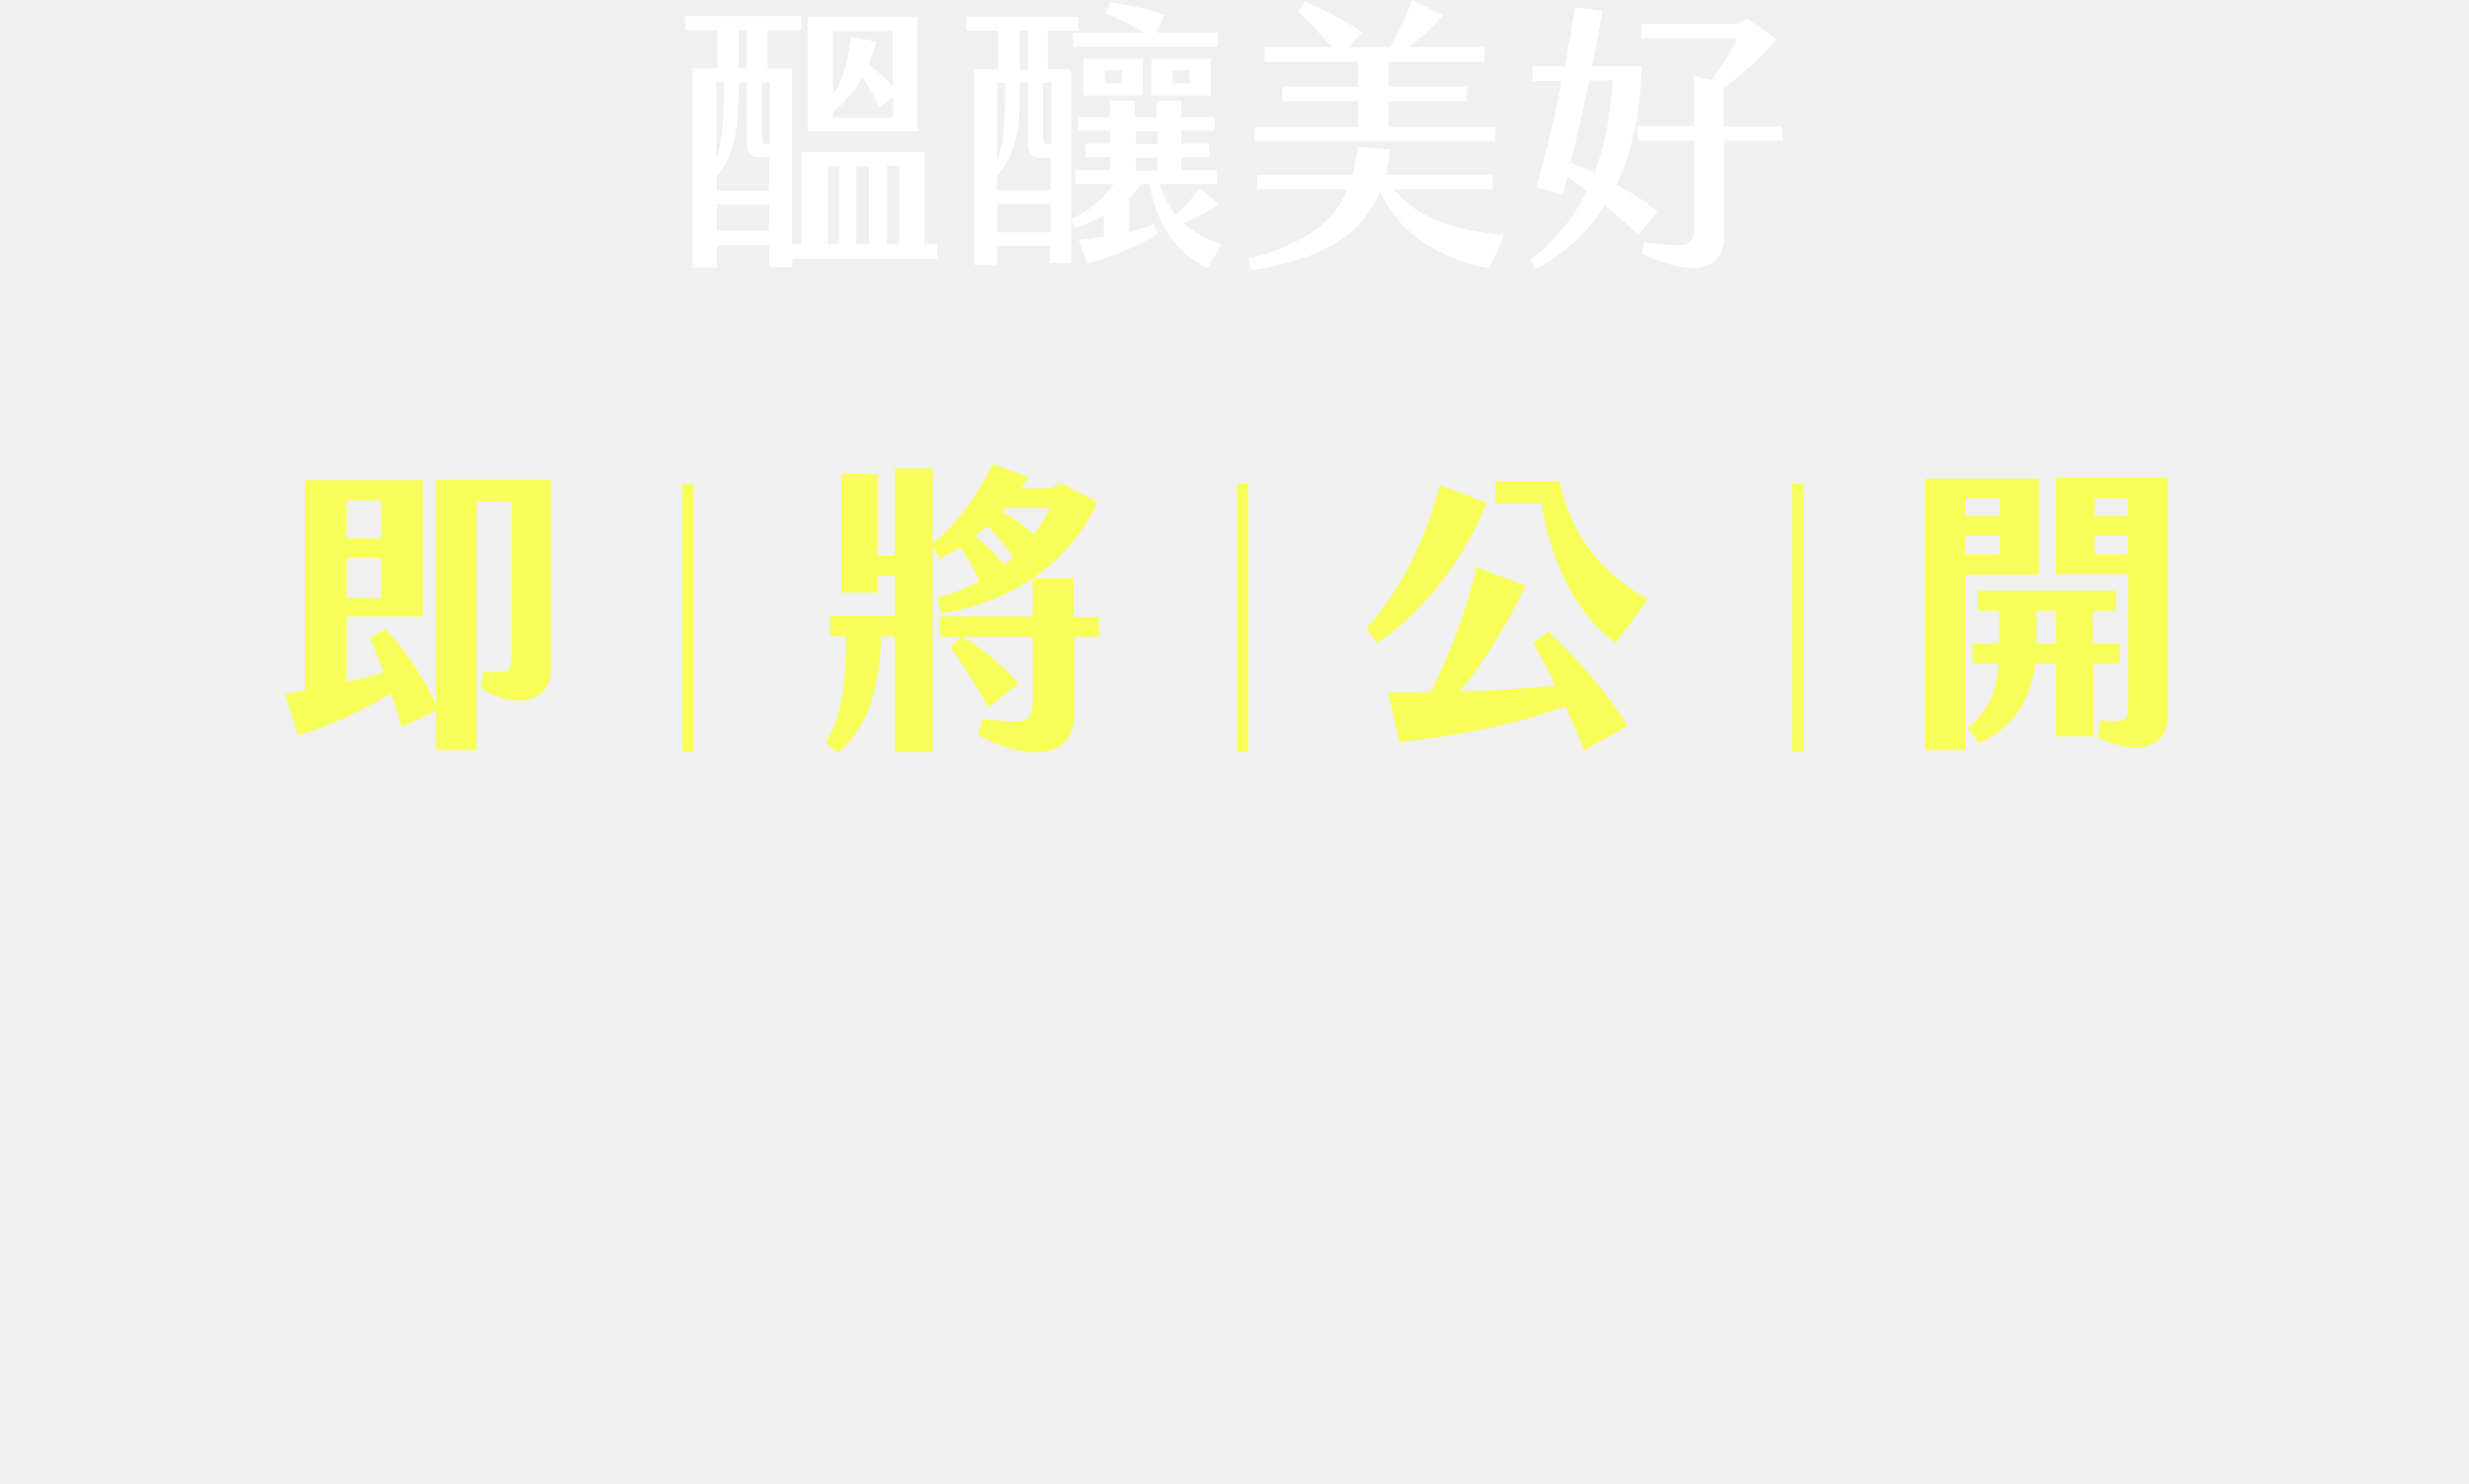
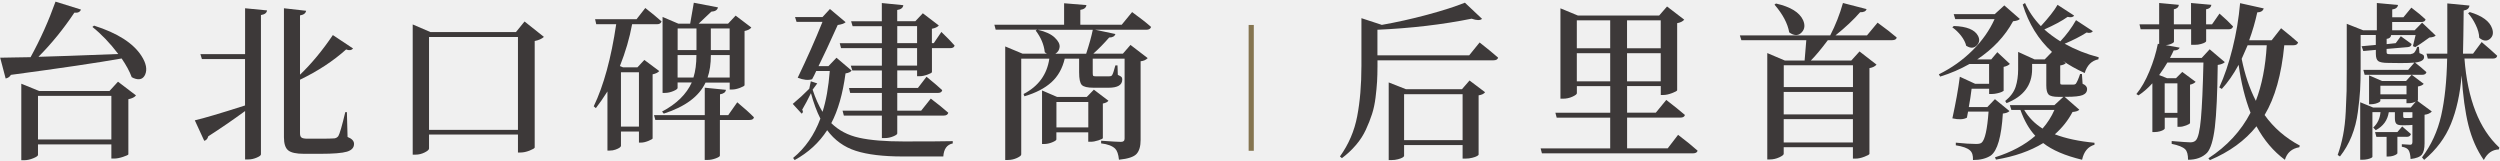
- <svg xmlns="http://www.w3.org/2000/svg" viewBox="0 0 476 286">
-   <defs>
-     <style>
-       .st2 {
-       }
-       .st2 {
-         fill: none;
-         stroke: #f8ff59;
-         stroke-linecap: round;
-         stroke-linejoin: round;
-         stroke-width: 7px;
-       }
-     </style>
-     <clipPath id="clippath">
-       <path d="M14.4,267.4s-.2,0-.3,0c2.1-1,39.6-37,29.6-33.6,0,.5-.3.9-.6,1.1,4.9-12.1-32.4,38.4-37.3,30-2.9-3.2-.2-7.7-1.2-11.2-.2-.6.9-1.1.5-1.7,3.1-16.7,10.4-32.7,20.5-46.4-.5.3-.8.7-1.3.9.2-.7.7-1.2,1.3-1.7v.8c1.6-1.6,3.9-4.1,5.1-6-.8-1.6,3.7-4.8,5-5.7.6-1.1,1.7-1.7,2.8-2.1-.7.9-1.7,1.6-2.8,2.1-1,2.1-3.4,3.1-4.5,5.2,4.4-3.6,17.5-17.3,22.5-11-1.8,9.4-8.5,17.5-11.3,26.4,0,7.9,13.8-20.6,14-22.8,1.1-20.4-20.2-5-27,2.1-9.6,9.2-16.7,20.9-22,33-4.7,10.5-16.9,45.8,5.2,42.4,12.9-8.2,23.6-22,33.3-33.7-10.4,10.5-19.1,23.6-31.6,31.8h0ZM51,182.6l.2.2c0,0-.2.1-.2.1-.6,0-.5.3,0,.4-.9.2-5.3,2.1-5.2,1l-1.6.4c1.8-1.6,4.5-2.1,6.8-2.1ZM12.1,221.4c1.1-3,3.8-7.7,5.8-10.4,0-.5.3-.8.7-1.1-.2.4-.3.8-.7,1.1-2.3,4.5-5.7,10.3-8,14.9.4-1.6,1.1-3.1,2.2-4.5ZM10.9,266.4h-.2v-.2c10.7-7.5,19.1-18,28.2-27.2-.2.8-.7,1.4-1.2,2-.3.3-.7.9-1,1.2l-.3.3h.3c-1,1.2-1.8,3.2-3.6,3.5-.2.3-.5.6-.7.9.5.7-.7,1.4-1.3,1.7v-.3c-1,.6-1.6,1.5-2.3,2.4h.6c-.6.8-1.3,1.7-2.3,2.3l.5-.9c-.8.4-1.3,1.1-1.9,1.8h.6c-4,4-7.7,8.9-12.8,11.6v-.2c-.8.4-1.8,1-2.6,1.4v-.3ZM474.8,207c-.9-4.8-26.4,12.7-21.5,5.4-1.8-1.5,7.5-7,3-11.4-2.1-8-38.6,21.6-28.9,8.1.3-2.1,3.4-4.4,1.1-6.4-.7-.2-1.5.3-2.2,1.1-9.3,2.9-21.1,5-30.2.5-1.2-.8-1.9,1.7-3.5,1.6l-.3-.3v-.3q0-.1.2-.1c.2-.2.6-.2.6-.5-1.7-.5-3.6,1-5.1,3.1-7.4,1-15.8,2.4-22.6-1.5-1.3-.8-1.9,1.7-3.5,1.6l-.3-.3v-.3s0-.1.2-.1c.2-.2.6-.2.6-.5-3.3-.9-7.8,6-7.6,9.1-.2,6.8,6.8,9.1,11.9,4.6.4-.2,1-.5.5-1.1.4-1,1.7-2.1,2.3-3.1.5-1,.4-2.9,2-2.6,4.6.9,9.4,1,14.1.2-.2,6.8,6.8,9.1,11.9,4.6.4-.2,1-.5.5-1.1.4-1,1.7-2.1,2.3-3.1.5-1,.4-2.9,2-2.6,4.5,1.1,13.7,1,19.8-1.1-2.5,2.8-1.6,9.5,3,9.1,9.1-3.1,16.7-10,25.8-13-2,4.6-9.2,10.8-2.2,15,3.2.7,6.3-1.8,9.2-2.9,5.4-3,12.3-5.1,17.7-7.7-4.1.8-9.2,3.2-13.4,5.1-1.5.5-11.9,6.5-12,4.6,8.5-3.4,16.7-7.7,25.3-10.7,1.9-1.2-.6-1.7-.6-2.8v-.2ZM358.4,216.6c0-.7,1.2-1.9.6-2.3.3-1.7,1.8-2.6,3-3.6,1.5-2,2.8,0,3.9,1.2,1,2.3-6.7,7.8-7.6,4.7h.1ZM377.9,210.6c2.8-.7,5.8-.8,8.8-1.2-.1.2-.2.4-.3.6h-.3.3c0,.2-.2.4-.2.5-1.6.2-3.1.3-4.7.1l2.7-.2c-1.4-.7-4.8.3-6.3,0v.2ZM378.1,213.2c2.5-.4,5-.6,7.5-.9,0,.3-.1.6-.1.9-2.5.3-5.1.2-7.3,0h-.1ZM395.7,218.7c-3.7,2.5-5,.7-.1-.4,0,0,.2,0,.2.2v.2h-.1ZM389.1,214.7c0-.6.8-1.6.8-2.1,2.3-.7,4.5-1.8,6.6-2.9,0,0,.1.2.2.2,1,2.3-6.7,7.8-7.6,4.7h0ZM453.4,200.9c.3-.1.7-.2.9,0-1.8,2.2-5.8,2.5-8.5,4v-.3c-1.5.3-2.3,2.5-4,1.6,3.6-2.2,7.5-4.2,11.6-5.5h0ZM423.9,205.8s.3,0,.3,0c-2.9,2.6-7.8,3.4-12,3l2.7-.2c-1.4-.7-4.8.3-6.3,0,4.9-1.3,10.5-.7,15.2-2.8h0ZM408.8,211.3c4.7-.7,9.5-.8,13.9-2.3-.2.3-.3.5-.4.8-4.1,1.9-9.4,1.9-13.5,1.6h0ZM424.8,216c2.6-2.5,7.1-4,10.4-6-.6,1.9-2.6,2.4-4.1,3.2,0-.2.2-.3.2-.5-.8.5-1.8.8-2.5,1.5h.1c0,0,0-.1,0-.2-.5,0-1,.4-1.3.7h.8c-.8.6-2.6,1.9-3.4,1.1l-.2.2ZM425.1,218.6h-.2c8.7-4.1,17.8-10.6,27.2-14v.3c-.3.3-.6.4-1,.7-9.1,3.5-16.8,10-26,13.1h0ZM473.4,208s0,.2-.2.3c1.3.8-4.9,2-5.3,2.4-1.4.4-2.6,1.3-4.2,1.5l.5-.5c-.8.2-1.5.6-2.3.6-.4.3-.7.6-1.1.9-1.2,0-2.3.8-3.2,1.6-2.3.7-4.2,2-6.4,2.9,1,0,2.3-.7,3.2-1-.5.6-5.5,2.7-3.2,1h-.3c6.6-3.8,14.7-7.4,22.4-9.8.2,0,.2.2.1.3v-.2ZM167.7,205h0c.2-2.1,7.5-10.1,9.6-9,.1.5-1.1,1.2-1.3,1.7,2.1-1.2,3.2,0,1.4,1.7-.2.3-1.5,1.1-.9,1.5h-.1c-.9,1.6-2.5,3.3-4,4.3-1.2-.6-2.5,4.1-4.3,2.3-.7-.5,0-1.6-.5-2.4h.1ZM249.3,233.1v-.2c8.3-5.6,17.3-9.9,26.3-14.2,1.6-3.3-6.9,1.8-8,1.6,0-.2.2-.3.4-.5-2.9,1-5.8,2.5-8.3,4.2h.8c-.2.1-.8.7-.8,0-1.5.3-2.3,1.3-3.7,1.6,5.7-3.6,11.7-6.7,18.1-8.9,3.3-4.2-14.5,4.8-15.4,5.4-.5.2-5.3,3.7-4.5,1.3.2-.4.9-1.1.6-1.6-.3.3-.5.6-.8,1,.2-.8.5-1.5,1.2-2h.3c.5-.7,1.7-1.4,1.1-2.3-.5-.8,0-1.9-1-2.4-1.1-.5-.5-2.7-2.3-2.1-2.1.7-5.9,5.6-7.7,3.8-4.3-6.5-13.6-1.6-17.9,4.1-4.7.4-17.3,7.3-19.7,8.2-1.4.2-.2-1.4,0-2.1-1.8-1.5,7.5-7,3-11.4-2-7.5-34.4,18.2-30.2,10.1.8-2.2,4.7-6.1,2.3-8.4-1.5-.4-3.2,2.1-4.7,4.6-5,.8-9.9,2.9-14.5,5-2,.9-12.3,6.7-6.7.3,0,0,.3-.2.2-.4h-.1c1.1-1.1.7-2.6,1.5-3.7,1-.7,2.2-3.6,0-3-.4-2.8-2.8,0-4.9,3-5.3,1.4-19.1,11.1-17.6,6.5,1.5-3.3,4.4-7.3,1-10.5-3.3-3.8-17,10.9-20.8,12.9-1.4-.4,1.1-2.3.4-3.4-.2-.6.7-1.9.8-2.4,1.6-3-1.9-8.3-5.3-5.6-2.8.3-26.1,17.8-20.8,8.2.2,0,.4,0,.5-.2-1-2.4,5.4-9.1,1.1-7.8,0-.5.5-.7.3-1.2-1.5.6-3.1,2.6-4.5,5.1-9,2.3-20.1,4.4-28.8,0-1.3-.8-1.9,1.7-3.5,1.6l-.3-.3v-.3s0-.1.2-.1c.2-.2.6-.2.6-.5-3.3-.9-7.8,6-7.6,9.1-.2,6.8,6.8,9.1,11.9,4.6.4-.2,1-.5.5-1.1.4-1,1.7-2.1,2.3-3.1.5-1,.4-2.9,2-2.6,4.8,1.2,14.5,1,20.6-1.4-2.2,17.6,18.4-1.8,25-3.5-.8,3.6-7.6,11.9-1.7,14,4.3,3.1,17-12.7,21.9-14.5.5,1.6-1.5,3.5-1.3,5.4.8,12.5,12.5.8,19-1.1,0,12.8,19.1-1.7,25.4-2.9-.6,16.2,23-6.5,30.1-6.9-2,4.5-9.1,11-2.2,15,7.9-.5,14.8-6.7,22.7-8.8,3.8,8.9,14.9-.8,20.6-2.6-1.5,3-3,6.3-6.3,7.8-7.6,5.8-15.4,11.8-21.7,19-5,5.8-21,24.1-14.3,31.3,1.2,1.9,4.2,2.9,6.5,1.2,11.9-8.7,19.8-22.5,27.4-34.8-2,0,1.2-1.4,1.4-2.6-.3.1-.4.6-.8.3v-.2c.2-.3.5-.5.7-.7v.6c.4-.3.7-.7.8-1.1l-.5.3c.1-.3.2-1,.8-.6.5-.6,1-1.2,1.2-2-.3.2-.7.4-1,.8,7.5-13.4,23-18.4,35.7-25.2-9.5,2.7-18.1,9.6-27,13.5v-.2ZM56.1,238.7c-1.6-.4,1.5-1.1,2.1-1.2-.4.3-.7.6-1,.8,0,0,.9-.2.8.2-.5.3-1.4.9-1.9.2ZM60,240c-3.7,2.6-5,.7,0-.4,0,0,.2,0,.2.2v.2h-.1ZM53.3,236c0-.7,1.2-1.9.6-2.3.3-1.7,1.8-2.6,3-3.6,1.5-2,2.8,0,3.9,1.2,1,2.3-6.7,7.8-7.6,4.7h0ZM135.8,234.4c4.9-3.4,11.4-5.3,16.6-8.2-.2.3-.3.6-.5.8h-.4c.1,0,.3,0,.4,0-.2.3-.3.5-.5.8-1.1.5-2.3,1-3.5,1.4.5-.6,1.3-.7,1.9-1.2-1.3.3-2.4.8-3.4,1.5.5,0,1.1-.2,1.7-.3-1.5,1-3.1,1.7-4.8,2.2.3-.3.7-.5,1-.9-3,.9-5.5,2.8-8.3,4h-.2v-.2ZM88.1,227.1h.2c0,.1,0,.3-.2.4-3.5,2.2-7.5,3-11.7,2.7l2.7-.2c-1.4-.7-4.8.3-6.3,0,4.9-1.3,10.5-.7,15.2-2.8h.1ZM73,232.6c4.7-.7,9.7-.8,14.2-2.4,0,.2,0,.4-.2.6-4.1,2.1-9.7,2.2-14,1.9h0ZM95.1,232.7c6.5-3.3,12.3-7.7,19.1-10.5,1.3,1-2.1,2.2-3,2.4l.6-.6c-.7.2-1.3.6-1.9,1h.9c-.8.7-1.7,1.1-2.8,1.4,0-.2.2-.3.4-.5-.8.3-1.6.6-2.4.9l-.3.6s0,0,0,.2c0,0,0,0,0-.2,0,.1-.3.2-.5.3h.5c-.5,0-1,.8-1.5.9-.2.2-.4.4-.8.5,0,0,0-.3.2-.5-.4,0-.8.3-1,.6h.8c-.3.2-1.2,1.2-1.3.4-.9.4-1.6.9-2.4,1.3.4.3.7-.2,1.1-.2-2.9,2.2-6.3,4.1-9.8,5.3-2.3-.7,3.4-2.5,4.1-3.2h0ZM91,238.1v-.3c7.1-2.9,13.5-7.5,20.2-11.1.7-.5,2.3-1,1.1,0-7.2,3.3-13.8,9.4-21.4,11.3h.1ZM118.8,237.6c-2.3,1.3-4.4,4-7,4.2-.3-.5.5-.5.6-.8,2.4-.7,4.4-3.3,6.6-3.9.3,0-.2.4-.3.5h.1ZM137.1,237.5c-.7.3-1.5.8-2.2.5.3-.9,8.7-4.4,15-7.4,0,.2,0,.3-.1.5-4.3,2-8.5,4.1-12.7,6.4ZM233.5,246.7c-2,4.6-22.2,35.8-26,32.2,4.6-13.4,14.9-24.4,25.8-33.3h.2c0,.4-.4.7,0,1.1ZM234.5,217.5c1.6-1.1,3.6-1.8,5.5-1.4-.7.2-1.7,0-1.9.9-.9.3-1.9.9-2.9,1.1l.8-.7c-.2,0-2.1,1-1.5.2h0ZM232.1,224.9h0c0-.1.2-.2.2-.3,2.2-2.5,4.8-5.1,8.4-5.1s3.7-.8,3.2.8c-.9.9-12.9,7.9-11.8,4.6h0ZM208,216.5c.3,0,.7-.2.9,0-1.8,2.2-5.8,2.5-8.5,4v-.3c-1.5.3-2.3,2.5-4,1.6,3.6-2.2,7.5-4.2,11.5-5.5h.1ZM177.7,224c-.3.5-.6,1-.8,1.4-2.9,1.2-6.1,2-9.1,3.1-.3.2-.5.2-.8.3.2-.2.5-.3.8-.3.2-.2.4-.4.5-.6-1.9.6-3.8,1.5-5.5,2.6-1.6.5-3,1.4-4.5,2.2h.8c-.5.5-5.1,2.7-4.2,1.3-.2,0-.6,0-.6-.2,7.2-3.5,15.4-7.5,23.4-9.8h0ZM179.5,231.6c2.5-2.5,7.1-4,10.4-6-.6,2-2.6,2.4-4.1,3.2,0-.2.2-.3.2-.5-.8.5-1.8.8-2.5,1.5h.1v-.3c-.5,0-1,.3-1.3.7h.8c-.8.6-2.6,1.9-3.3,1.1l-.3.3ZM205.3,233.5c.2,0,.4-.2.5-.3h-.3c6.2-3.5,13.8-7,20.9-9.3-.2.5-.4.9-.5,1.4-3.7.9-4.6,1.8-7.7,2.6l.4-.5c-.8.2-1.5.6-2.3.6-.4.3-.7.6-1.1.9-1.2,0-2.3.8-3.2,1.6-2.3.7-4.2,2-6.4,2.9,1,0,2.3-.7,3.2-1-.4.4-4.6,2.5-3.7,1.3l.2-.2ZM216.6,231.5c-1.5.5-11.9,6.5-12,4.6,7.1-2.8,13.9-6.3,21-9.1v.7c-3,1.1-6.3,2.6-9.1,3.8h.1ZM231.1,228.4c-.1,0-.2-.1-.2-.3,5-1.7,9.9-4,14.3-6.6-1.3,1.3-1.8,1.2-3.6,2.7l2.6-1.2c-3.2,2.5-7.2,4.4-11.1,5.3,0,0-.3.2-.4.1.1,0,.2-.2.4-.1.3-.2.6-.4.8-.6l-2.8.8h0ZM231.9,231.1c-.1,0-.2,0-.2-.2,5.1-1.9,10.8-4.5,15.6-7.3-4.1,3.8-10,6.3-15.4,7.4h0ZM352.4,224.9c-1.1-.3-1.8-1.1-2.1-2.2-2.1-6.6-6.7-12.3-12.4-16-4.8-5-30-11.4-25.5-19-.7-1.9,1.3-4.2,2.6-5.6.3,0,.5,0,.6-.3h-.3c10.3-11.1,33.5-23.3,48.9-18.9,1,3.8-7.1,9.6-10.1,11.9-2.3,4.2,4.1.9,5.2-.4v.3h-.3l.3.3c0,0-.2.3-.3.5.8-.4,1.5-.9,2.1-1.5h-.5c.3,0,.5-.4.8-.6,2-1.7,3.5-3.5,4.9-5.8,6.5-24.5-43.7-1.8-50.4,6.5-21.6,20.8,8.2,28.6,22.7,37.9,3.2,2.6,9.1,7,8.4,11.4-49.1-11.8-75.8,42.1-30.9,35.4,12.7-3.8,25.7-11.2,33-22.5-1.3,2.1-1.6,2.1-1.7,1.9.4-1.4,1.8-3,2.5-4.5,1-1,.1-4.1,2.3-3.6,3.6,1.5,9.4,2.5,10.4,6.6-2.8,11.5,13.1-3.8-10.3-11.7h0ZM332.6,168.2c8.3-4.5,19.1-8.6,28.6-7.3-10.1,0-19.4,4-28.6,7.3ZM361.2,158.2c-.6.2-1.6-.3-1.8.6-7.8.4-15.8,2-22.9,5.1,4.9-4.2,17.8-7,24.7-5.7h0ZM342.3,223.8c.1,0,.3.2.6.2-3.2.4-6.9-.8-10.2-.2h2.3c-5.3,1-11.3.9-16.6,2.7v-.3c-.1,0-.4,0-.4.2h.3c-.6.3-1.3.9-1.8.3-.1-.2-.4,0-.6-.2,8.2-3.9,17.7-4,26.4-2.7h0ZM311.8,255.7c.3-.4,7.1-.5,21.8-9.7.7-.4,2-1.7,2.8-1-5.7,5.2-13.3,8.9-20.7,10.7h-.1c-.2,0,.3-.1.4-.1,2.1-1.3,2.4-.7,5.7-2.2-.1-.2-9.4,3.5-9.8,2.3h0ZM329.6,247c-6.1,4.9-35.8,15.4-32.3-.6h.1c-.9-.9.4-2.6,1.1-3.3.3,0,.3,0,.3-.3.4-2,2.7-2.2,3.7-3.9-.4-.2-.6,0-.9.2,12.2-9.7,28.2-14.5,43.7-10.8,6.4,2.4-12.2,17.4-15.7,18.8h0Z" />
-     </clipPath>
-   </defs>
-   <path fill="#fff" d="M180.8,49.9h-28v1.6h-4.5v-4.2h-10.1v4.3h-4.7V13.2h4.8v-7.4h-6.2v-2.7h22.4v2.7h-6.5v7.4h4.7v33.9h1.8v-17.8h23.7v17.8h2.5v2.7h.1ZM138.1,15.9v14.8c1.1-3,1.5-7.4,1.5-14.8,0,0-1.5,0-1.5,0ZM138.2,36.8h10.1v-6.5h-2c-1.7,0-2.3-.7-2.3-2.9v-11.5h-1.6c0,6.8-.2,13.6-4.2,18.1v2.8h0ZM148.3,44.5v-5.1h-10.1v5.1h10.1ZM142.4,13.2h1.6v-7.4h-1.6v7.4ZM148.4,15.9h-1.5v9.7c0,2,0,2.2,1.2,2.2h.3v-11.9ZM176.9,25.3h-21.2V3.3h21.2v22.1h0ZM161.8,32h-2.2v15.1h2.2s0-15.1,0-15.1ZM160.6,6v12.3c2.4-3.7,3.1-8.3,3.5-11.3l4.9,1.1c-.4,1.3-.9,2.8-1.6,4.4,1.7,1.2,3.3,2.6,4.7,4.1V6h-11.6.1ZM172.2,22.6v-3.9l-2.6,2c-1.1-2.1-2.2-4.1-3.3-5.8-1.4,2.3-3.2,4.7-5.7,6.7v1.1h11.6ZM167.5,32h-2.4v15.1h2.4s0-15.1,0-15.1ZM173.4,32h-2.4v15.1h2.4s0-15.1,0-15.1ZM235.6,47l-2.8,4.7c-7-3.2-10.2-10.1-11.2-16.2h-1.6c-.7,1-1.5,1.9-2.3,2.7v6.5c1.7-.4,3.3-.9,4.7-1.5l.8,1.8c-3.6,2.5-9.4,4.7-13.6,5.8l-1.6-4.5c1.6-.2,3.3-.4,4.8-.7v-4c-1.7,1-3.6,1.7-5.6,2.4l-.7-1.7v8.4h-4.1v-3.3h-10.2v3.7h-4.4V13.4h4.6v-7.5h-6.1v-2.7h21.6v2.7h-5.9v7.5h4.5v28.9c3.2-1.5,6.2-3.8,8.2-6.8h-7.4v-2.7h6.7v-2.5h-4.7v-2.6h4.7v-2.5h-6.1v-2.6h6.1v-3.2h4.8v3.2h4.2v-3.2h4.7v3.2h6.5v2.6h-6.5v2.5h5.4v2.6h-5.4v2.5h6.9v2.7h-11c.7,2.3,1.7,4.2,3,5.8,1.8-1.4,3.5-3.2,4.7-5.1l3.7,3.2c-2.2,1.5-4.6,2.8-6.8,3.7,2,1.8,4.5,3,7.2,4h.2ZM192.2,16v15c1.3-2.9,1.6-7.1,1.6-15h-1.6ZM192.3,36.7h10.2v-6.3h-2c-1.7,0-2.3-.7-2.3-2.9v-11.5h-1.6c.1,7.4-.2,13.6-4.4,17.8v2.9h.1ZM202.5,44.8v-5.5h-10.2v5.5h10.2ZM196.6,13.4h1.6v-7.5h-1.6v7.5ZM202.6,16h-1.5v9.7c0,1.9,0,2.1,1.4,2.1h.2v-11.8h0ZM220.8,6.4c-2.3-1.4-5.2-2.8-7.5-3.8l.6-2.1c3.4.4,7.1,1.1,10.6,2.4l-1.6,3.4h11.9v2.7h-27.9v-2.7h14-.1ZM208.9,18.4v-7.1h11.4v7.1h-11.4ZM213,16.1h3.3v-2.6h-3.3v2.6ZM219,27.8h4.2v-2.5h-4.2v2.5ZM219,32.9h4.2v-2.5h-4.2v2.5ZM222,18.4v-7.1h11.4v7.1h-11.4ZM226,16.1h3.3v-2.6h-3.3v2.6ZM290,45.3l-2.8,6.4c-5.8-.9-16.6-4.5-21.1-14.8-3.5,8.5-11.6,13.3-24.9,15.2l-.6-2.2c11.2-2.9,16.7-7.3,19.2-13.4h-17.4v-2.8h18.4c.4-1.7.7-3.5.9-5.4l6.3.5c-.2,1.7-.4,3.4-.8,4.9h20.6v2.8h-19.1c5.7,7,15,8.2,21.4,8.8h-.1ZM288.3,27.3h-46.4v-2.8h19.9v-5h-14.6v-2.8h14.6v-4.8h-18v-2.8h13c-2-2.3-4.7-5.1-6.5-6.8l1.2-2c3.2,1.2,8.4,3.9,11.1,6l-2.6,2.8h7.8c1.9-2.7,3.5-6.3,4.4-9.1l6,2.9c-1.9,2.3-4.2,4.4-6.6,6.2h14.6v2.8h-18.5v4.8h15.1v2.8h-15.1v5h20.5v2.8h.1ZM319.6,40.7l-3.8,4.7c-2.1-2.1-4.2-4.1-6.4-5.8-3.2,5.1-7.6,9.1-13.2,12.3l-1.2-1.8c3.7-2.9,7.9-6.9,10.9-13.3l-3.7-2.7c-.3,1.2-.6,2.4-1,3.4l-5-1.4c1.6-5.3,3.4-13.2,4.9-20.5h-5.6v-2.8h6.2c.8-4.4,1.5-8.4,1.9-11.4l5.3.7c-.4,2.6-1.1,6.4-1.9,10.7h9.5c-.3,9.2-1.9,16.6-4.8,22.8,2.9,1.6,5.8,3.4,7.9,5.2h0ZM307.4,33.3c1.8-4.7,3.1-10.5,3.5-17.8h-4.5c-1.1,5.2-2.3,10.9-3.6,15.8,1.5.6,3,1.3,4.6,2ZM343.7,27.1h-11.3v18.6c0,5.7-4.8,8.4-15.9,3.2l.5-2.2c8.7,1.2,9.6.7,9.6-2.6v-17h-10.9v-2.8h10.9v-9.6l3.3.7c1.9-2.4,3.9-5.6,5-8h-18.5v-2.8h18.4l2-1,5.7,3.9c-3.4,4.1-7.1,7.3-10.2,9.4v7.5h11.3v2.8h.1Z" />
-   <path fill="#f8ff59" d="M106.2,92.8v36.4c0,6.3-7,7.6-13.5,3.5l.6-3.3c4.6.6,5.3,0,5.3-2.3v-30.4h-6.7v47.9h-7.8v-7.6l-6.6,3.2c-.6-2-1.3-4.3-2.1-6.5-5.3,3.3-12.9,6.7-17.9,8.1l-2.6-8c1.3-.2,2.6-.4,3.9-.6v-40.6h22.7v26.3h-14.7v12.6c2.5-.5,4.9-1.1,7.2-1.8-.9-2.5-1.9-4.8-2.7-6.7l3-1.7c3.9,4,7.7,10,9.8,14.6v-43.4h22.1v.3ZM66.8,103.8h6.7v-7.3h-6.7v7.3ZM66.8,115.3h6.7v-7.7h-6.7v7.7ZM211.9,118.9v3.9h-4.8v15.4c0,6.6-6.6,9.7-18.5,3.6l.8-3.2c8.8,1.2,9.7.6,9.7-3.5v-12.3h-13.5c3.9,2.3,8.3,6.1,10.8,9l-5.8,4.6c-2.1-3.6-5-8.5-7.4-11.5l2.1-2.1h-4.1v-3.9h17.9v-7.4c-5.1,3.5-11.2,5.8-17.6,6.8l-.8-3c3.1-.9,5.9-2,8.2-3.3-1.2-2.4-2.3-4.4-3.8-6.5-1.3.9-2.6,1.6-3.9,2.2l-1.4-2.2v39.5h-7.3v-22.3h-2.6c-.4,9-1.9,17-8.4,22.5l-2.3-2c3.2-5.4,3.9-11.7,3.9-20.5h-3.1v-3.9h12.5v-7.8h-3.3v3.3h-7v-22.9h7v15.8h3.3v-16.9h7.3v14.5c4.2-3.3,8.5-8.9,11.6-15.3l6.9,2.5c-.5.8-.9,1.5-1.5,2.2h5.6l2.2-1,7,3.6c-2.8,6.2-7.2,11.1-12.5,14.7h7.9v7.5h4.9ZM193.6,108.9l1.8-1.4c-1.6-2.3-3.2-4.2-5-6.1-.8.7-1.6,1.4-2.4,2,2,1.5,3.8,3.3,5.6,5.5h0ZM193.9,97.9l-.8.8c2.2,1.1,4.3,2.6,6.2,4.4,1.2-1.6,2.3-3.3,3.2-5.2h-8.7.1ZM265.4,123.9l-2-2.7c6.1-6.7,11.2-16.3,14.2-27.6l9,3.3c-3.9,10.2-12.2,21.5-21.1,27h-.1ZM313.8,140l-8.4,4.7c-1-2.6-2.3-5.6-3.6-8.5-8.9,3.3-21.2,5.8-32,6.9l-2.2-9.6c2.6,0,5.4.1,8.2,0,3.5-6.7,7.1-16.4,8.9-24.1l9.4,3.5c-3,6.7-8.1,14.8-12.6,20.5,6.7-.2,13.2-.7,18.4-1.2-1.4-2.9-2.9-5.7-4.3-8.2l2.9-2.2c5.7,5.2,11.2,11.7,15.4,18.3h0ZM297.3,97h-9v-4.2h12.4c2.3,11.4,9.1,18.3,17,22.8l-6.2,8.4c-8.1-5.8-12.9-17-14.3-27h.1ZM393.1,110.8h-14.2v33.8h-7.8v-52.3h22v18.6h0ZM385.6,96.1h-6.7v3.4h6.7v-3.4ZM385.6,103.3h-6.7v3.6h6.7v-3.6ZM403.6,127.9v14.1h-7.2v-14.1h-4c-.9,7.3-4.4,12.6-10.9,15.4l-2.1-2.9c4.2-3.7,5.5-7,5.9-12.5h-5v-3.8h5.1v-6.3h-4.1v-3.9h26.6v3.9h-4.4v6.3h5.2v3.8h-5.2.1ZM396.4,124.1v-6.3h-3.8v6.3h3.8ZM418,92.2v45.5c0,7.4-7,7.8-13.6,4.5l.6-3.3c4.9.6,5.3-.2,5.3-2.6v-25.6h-13.9v-18.6h21.7-.1ZM410.2,96.1h-6.4v3.4h6.4v-3.4ZM410.2,103.3h-6.4v3.6h6.4v-3.6ZM133.7,93.3h-2.2v51.6h2.2s0-51.6,0-51.6ZM240.7,93.3h-2.2v51.6h2.2s0-51.6,0-51.6ZM347.7,93.3h-2.2v51.6h2.2s0-51.6,0-51.6Z" />
-   <path clip-path="url(#clippath)" class="st2" d="M40.3,220.3c28.7-41.7,9.1-54.7-25.4-1.9-23.2,35.5-21.6,90.3,47.3-4.5-14.2,21.2-11.7,29.2-4.2,24.6,7.5-4.6,7.6-7.3,2.4-10.9,12.1,2.9,25.5,5.8,36.3-6.1-14.8,13-11.9,23,13.6,3.7,13.9-10.5-16.3,31.8,13.7,4.9,28.5-25.6-8.2,17.7,19.2,2.4,27.4-15.3,29.6-29.2,32-37-7.5,4.5-45,55.1-8,33.6s-10.3,16.5,21.8-2.4c55-32.3-29.7,37.6,54.4-11.1,0,0-39,30.2,9.8,2-72.4,128.9-62.8,34.6,19.1,1.6,81.4-32.8,107-56.5,89.7-59.6s-85.6,24.3-30.3,44.6c47.8,17.6-12.2,59.3-26.8,52.5-31.3-14.4,32.8-51.2,57.8-20.3,25,30.9-35.1-27.8,2.4-34.1-20.3,20,3.9,23.3,1.5,6.6,12.1,4,21.2,3.5,28.2-3.2-20.6,11,7,21.2,1.7,1.4,15.8,4.9,24.1,2.7,31-3.5-6.9,14.2-9.1,17.1,16.6,2,30.3-17.8-23.7,31.9,29.2,2.3" stroke-dasharray="1574" stroke-dashoffset="1574">
-     <animate attributeName="stroke-dashoffset" values="1574;0" id="an2" begin="0s;an.end+1s" dur="3s" fill="freeze" />
-     <animate attributeName="stroke-dashoffset" values="3148;1574" id="an" begin="an2.end+2s" dur="2s" fill="freeze" />
-   </path>
+ <svg xmlns="http://www.w3.org/2000/svg" width="484" height="31" viewBox="0 0 484 31" fill="none">
+   <path d="M17.886 5.214L18.209 4.962C22.732 6.396 25.791 8.344 27.387 10.818C28.305 12.251 28.538 13.463 28.093 14.463C27.73 15.23 27.124 15.492 26.266 15.26C26.014 15.2 25.751 15.088 25.499 14.937C25.095 13.826 24.438 12.625 23.55 11.322C18.986 12.13 11.838 13.19 2.114 14.493C1.882 14.876 1.539 15.109 1.095 15.2L0.034 11.171C0.529 11.171 1.448 11.151 2.821 11.121C4.184 11.09 5.224 11.07 5.921 11.07C7.819 7.617 9.424 4.033 10.747 0.318L15.674 1.852C15.503 2.317 15.079 2.529 14.392 2.458C12.322 5.568 10.01 8.415 7.445 10.999C10.03 10.939 15.18 10.757 22.894 10.454C21.298 8.344 19.622 6.598 17.875 5.204L17.886 5.214ZM21.207 17.602L22.843 15.815L26.327 18.471C26.074 18.814 25.579 19.056 24.852 19.208V29.889C24.812 30 24.459 30.152 23.812 30.374C23.166 30.586 22.591 30.697 22.106 30.697H21.561V27.951H7.355V30C7.355 30.172 7.052 30.384 6.446 30.637C5.84 30.889 5.234 31.02 4.639 31.02H4.124V16.209L7.577 17.613H21.207V17.602ZM7.355 27.002H21.561V18.561H7.355V27.002Z" fill="#3D3939" />
+   <path d="M47.449 10.464V1.6L51.7 2.014C51.639 2.509 51.246 2.801 50.519 2.912V29.879C50.519 30.071 50.246 30.283 49.701 30.515C49.156 30.748 48.61 30.869 48.055 30.869H47.449V21.5C45.087 23.226 42.704 24.861 40.311 26.396C40.2 26.861 39.947 27.153 39.543 27.264L37.716 23.297C39.463 22.893 42.704 21.934 47.439 20.419V11.434H39.089L38.796 10.475H47.429L47.449 10.464ZM67.158 21.691L67.289 26.517C68.117 26.84 68.541 27.285 68.541 27.86C68.541 28.587 68.087 29.082 67.168 29.364C66.249 29.637 64.533 29.778 62.019 29.778H58.849C57.354 29.778 56.334 29.556 55.789 29.102C55.244 28.658 54.971 27.81 54.971 26.578V1.6L59.262 2.085C59.182 2.579 58.778 2.872 58.081 2.983V14.463C60.323 12.312 62.443 9.748 64.442 6.789L68.35 9.384C68.047 9.748 67.602 9.808 67.007 9.576C64.513 11.817 61.534 13.766 58.081 15.432V25.8C58.081 26.204 58.172 26.487 58.374 26.628C58.566 26.78 58.949 26.85 59.525 26.85H62.241C63.311 26.85 64.139 26.83 64.735 26.79C65.058 26.75 65.31 26.598 65.502 26.346C65.755 25.942 66.209 24.397 66.845 21.712H67.168L67.158 21.691Z" fill="#3D3939" />
+   <path d="M101.558 4.164L105.304 7.143C104.88 7.526 104.284 7.789 103.517 7.94V28.567C103.476 28.718 103.133 28.91 102.507 29.163C101.881 29.405 101.296 29.526 100.76 29.526H100.276V26.043H83.061V28.759C83.061 28.971 82.788 29.223 82.233 29.506C81.677 29.788 81.082 29.94 80.446 29.94H79.9V4.73L83.323 6.204H99.892L101.558 4.154V4.164ZM83.061 25.144H100.276V7.163H83.061V25.144Z" fill="#3D3939" />
+   <path d="M124.72 11.585L127.628 13.756C127.416 14.028 126.992 14.25 126.346 14.392V26.8C126.326 26.911 126.043 27.062 125.518 27.285C124.983 27.497 124.518 27.608 124.114 27.608H123.7V25.467H120.217V28.254C120.217 28.335 120.126 28.446 119.965 28.577C119.793 28.708 119.53 28.829 119.177 28.96C118.824 29.092 118.45 29.152 118.046 29.152H117.602V17.703C116.814 18.945 116.067 20.015 115.36 20.934L114.946 20.581C116.865 16.593 118.319 11.292 119.298 4.679H115.431L115.209 3.72H123.236L124.932 1.549C126.214 2.549 127.254 3.417 128.072 4.144C127.961 4.508 127.679 4.689 127.204 4.689H122.378C121.883 7.375 121.095 10.071 120.015 12.787L120.621 13.039H123.408L124.75 11.595L124.72 11.585ZM120.217 24.508H123.7V13.988H120.217V24.508ZM140.976 22.297L142.733 19.803C144.096 20.934 145.176 21.903 145.964 22.711C145.903 23.054 145.61 23.226 145.096 23.226H139.371V30.132C139.371 30.283 139.108 30.455 138.573 30.657C138.038 30.859 137.513 30.96 137.008 30.96H136.432V23.216H126.871L126.618 22.287H136.443V16.976L140.542 17.39C140.481 17.855 140.098 18.148 139.391 18.259V22.287H140.986L140.976 22.297ZM128.496 21.984L128.173 21.601C130.97 20.126 132.888 18.248 133.928 15.967H131.182V17.027C131.182 17.198 130.909 17.4 130.364 17.633C129.819 17.865 129.274 17.986 128.718 17.986H128.274V3.276L131.344 4.588H133.615C134.039 2.266 134.272 0.913 134.322 0.53L138.997 1.428C138.886 1.943 138.462 2.216 137.715 2.256C137.483 2.468 137.079 2.852 136.513 3.387C135.948 3.932 135.524 4.326 135.251 4.588H140.946L142.42 3.024L145.459 5.325C145.227 5.649 144.783 5.871 144.146 6.002V16.492C144.126 16.623 143.833 16.795 143.268 17.007C142.703 17.219 142.198 17.33 141.753 17.33H141.269V15.987H136.594C135.352 18.652 132.656 20.662 128.496 22.004V21.984ZM134.837 5.507H131.192V9.697H134.837V5.507ZM131.182 15.008H134.252C134.635 13.796 134.827 12.342 134.827 10.656H131.182V15.008ZM136.978 15.008H141.269V10.656H137.624C137.624 12.363 137.412 13.816 136.988 15.008H136.978ZM141.259 5.507H137.614V9.697H141.259V5.507Z" fill="#3D3939" />
+   <path d="M161.967 11.201L164.875 13.665C164.683 13.937 164.29 14.119 163.694 14.21C163.159 18.178 162.24 21.388 160.938 23.842C162.371 25.245 164.158 26.194 166.329 26.669C168.49 27.153 171.378 27.386 174.982 27.386C179.697 27.386 182.848 27.365 184.453 27.325V27.769C183.322 28.001 182.716 28.849 182.625 30.293H174.79C170.994 30.293 167.965 29.93 165.693 29.203C163.421 28.476 161.574 27.143 160.14 25.205C158.585 27.618 156.485 29.546 153.839 30.99L153.547 30.576C155.889 28.658 157.656 26.123 158.827 22.963C158.12 21.58 157.515 19.935 157 18.037C156.444 19.187 155.879 20.258 155.303 21.237C155.516 21.56 155.485 21.812 155.203 22.004L153.476 20.116C154.627 19.157 155.697 18.178 156.677 17.178L156.969 15.735L158.221 16.148L157.323 17.36C157.858 19.006 158.494 20.429 159.241 21.651C159.928 19.541 160.392 16.906 160.645 13.746H158.02C157.767 14.321 157.494 14.856 157.222 15.341C156.455 15.573 155.526 15.482 154.435 15.048C156.222 11.333 157.828 7.738 159.231 4.235H154.213L153.92 3.306H159.231L160.675 1.741L163.714 4.296C163.462 4.548 162.947 4.73 162.179 4.841C160.645 8.253 159.403 10.909 158.464 12.807H160.382L161.947 11.171L161.967 11.201ZM180.778 8.354L182.252 6.184C183.342 7.234 184.19 8.102 184.806 8.809C184.746 9.152 184.453 9.323 183.938 9.323H180.424V13.958C180.404 14.089 180.111 14.25 179.546 14.452C178.981 14.654 178.476 14.755 178.031 14.755H177.547V13.634H173.71V17.027H177.708L179.374 14.856C180.636 15.876 181.646 16.744 182.413 17.451C182.353 17.814 182.06 17.996 181.545 17.996H173.71V21.419H178.344L180.202 19.087C181.606 20.157 182.737 21.065 183.595 21.833C183.484 22.196 183.191 22.378 182.696 22.378H173.71V25.831C173.71 26.002 173.447 26.194 172.922 26.406C172.397 26.618 171.872 26.729 171.337 26.729H170.731V22.378H163.371L163.118 21.419H170.731V17.996H164.593L164.37 17.037H170.731V13.645H165.007L164.714 12.716H170.731V9.323H162.826L162.573 8.364H170.731V5.073H165.067L164.774 4.114H170.721V0.59L174.881 1.004C174.821 1.519 174.427 1.822 173.7 1.933V4.104H177.214L178.657 2.569L181.757 4.932C181.505 5.235 181.05 5.447 180.414 5.568V8.354H180.768H180.778ZM173.71 5.063V8.354H177.547V5.063H173.71ZM177.547 12.706V9.313H173.71V12.706H177.547Z" fill="#3D3939" />
+   <path d="M217.157 4.8L219.176 2.337C220.711 3.448 221.942 4.407 222.851 5.214C222.74 5.578 222.437 5.76 221.922 5.76H212.038L215.945 6.587C215.794 7.032 215.39 7.264 214.733 7.264C213.714 8.435 212.684 9.485 211.664 10.394H217.389L218.863 8.698L222.195 11.252C221.831 11.615 221.377 11.817 220.822 11.858V27.113C220.822 28.325 220.559 29.223 220.034 29.799C219.509 30.374 218.378 30.748 216.632 30.919C216.521 29.869 216.278 29.163 215.895 28.779C215.339 28.244 214.43 27.901 213.178 27.759V27.244C215.248 27.396 216.531 27.466 217.015 27.466C217.5 27.466 217.722 27.254 217.722 26.83V11.353H211.553V14.099C211.553 14.422 211.583 14.614 211.634 14.675C211.684 14.735 211.846 14.775 212.098 14.775H214.693C215.016 14.775 215.218 14.705 215.299 14.553C215.45 14.341 215.662 13.715 215.935 12.665H216.349L216.409 14.493C216.793 14.664 217.035 14.806 217.126 14.907C217.227 15.018 217.268 15.169 217.268 15.391C217.268 16.462 216.379 16.986 214.612 16.986H211.735C210.543 16.986 209.776 16.805 209.433 16.441C209.089 16.078 208.918 15.27 208.918 14.008V11.353H206.131C205.687 13.251 204.828 14.775 203.556 15.926C202.284 17.077 200.547 17.986 198.326 18.642L198.164 18.198C201.042 16.704 202.708 14.422 203.152 11.353H197.71V29.91C197.71 30.101 197.438 30.323 196.882 30.586C196.327 30.838 195.741 30.97 195.125 30.97H194.61V8.99L197.973 10.394H202.708C202.577 10.353 202.435 10.252 202.264 10.101C202.112 8.647 201.527 7.254 200.507 5.911L200.759 5.75H192.763L192.51 4.79H206.01V0.631L210.331 0.984C210.271 1.499 209.877 1.802 209.15 1.913V4.79H217.177L217.157 4.8ZM204.303 10.404H210.281C210.897 8.526 211.321 6.981 211.563 5.77H200.941C202.415 6.113 203.496 6.608 204.192 7.274C204.889 7.93 205.202 8.546 205.141 9.112C205.081 9.677 204.798 10.111 204.313 10.404H204.303ZM213.512 20.056V26.739C213.491 26.851 213.199 26.992 212.643 27.174C212.088 27.355 211.593 27.446 211.169 27.446H210.685V25.619H204.515V26.992C204.515 27.143 204.253 27.325 203.718 27.547C203.183 27.769 202.647 27.88 202.122 27.88H201.739V17.512L204.647 18.764H210.402L211.775 17.36L214.592 19.5C214.42 19.753 214.057 19.935 213.502 20.046L213.512 20.056ZM204.525 24.67H210.695V19.743H204.525V24.67Z" fill="#3D3939" />
+   <path d="M284.432 10.717L286.451 8.223C287.925 9.374 289.117 10.353 290.035 11.161C289.945 11.504 289.652 11.676 289.137 11.676H266.681V12.827C266.681 13.937 266.651 14.927 266.601 15.805C266.55 16.684 266.449 17.693 266.308 18.864C266.167 20.025 265.944 21.106 265.621 22.095C265.298 23.085 264.904 24.104 264.42 25.134C263.935 26.164 263.309 27.153 262.512 28.072C261.724 29.001 260.815 29.849 259.795 30.616L259.412 30.293C261.098 27.951 262.209 25.356 262.754 22.509C263.299 19.662 263.572 16.411 263.572 12.766V3.518L267.479 4.8L267.449 4.831C270.367 4.316 273.325 3.66 276.324 2.852C279.323 2.044 281.746 1.267 283.604 0.52L286.926 3.649C286.562 3.973 285.896 3.962 284.906 3.619C279.292 4.75 273.224 5.467 266.671 5.76V10.717H284.422H284.432ZM283.028 17.279L284.502 15.583L287.511 17.855C287.299 18.158 286.885 18.36 286.259 18.46V29.94C286.259 30 286.158 30.091 285.956 30.212C285.754 30.334 285.441 30.445 285.027 30.546C284.613 30.657 284.169 30.707 283.705 30.707H283.16V28.082H271.831V30.192C271.831 30.273 271.73 30.374 271.538 30.495C271.346 30.616 271.053 30.727 270.66 30.828C270.266 30.939 269.832 30.99 269.367 30.99H268.852V15.957L272.184 17.269H283.028V17.279ZM271.831 27.133H283.16V18.238H271.831V27.133Z" fill="#3D3939" />
+   <path d="M322.86 28.728L324.88 26.103C326.475 27.315 327.737 28.345 328.656 29.173C328.575 29.516 328.262 29.688 327.727 29.688H298.517L298.264 28.728H311.734V22.782H301.374L301.122 21.823H311.744V16.674H305.282V18.047C305.282 18.238 304.989 18.46 304.413 18.723C303.838 18.985 303.232 19.107 302.586 19.107H302.101V1.61L305.494 3.013H321.204L322.739 1.257L326.071 3.811C325.768 4.154 325.314 4.376 324.698 4.487V17.471C324.678 17.602 324.344 17.784 323.708 18.026C323.072 18.269 322.507 18.39 322.012 18.39H321.527V16.663H315.005V21.812H320.568L322.588 19.349C324.062 20.48 325.263 21.449 326.202 22.257C326.111 22.6 325.819 22.772 325.304 22.772H315.005V28.718H322.87L322.86 28.728ZM311.734 3.942H305.272V9.344H311.734V3.942ZM305.272 15.745H311.734V10.303H305.272V15.745ZM321.517 3.942H314.995V9.344H321.517V3.942ZM314.995 15.745H321.517V10.303H314.995V15.745Z" fill="#3D3939" />
+   <path d="M361.45 6.85L363.5 4.387C365.055 5.517 366.297 6.476 367.205 7.264C367.145 7.607 366.842 7.779 366.307 7.779H353.868C352.545 9.546 351.444 10.858 350.576 11.716H358.411L360.006 9.96L363.298 12.514C362.995 12.857 362.541 13.079 361.925 13.19V29.788C361.905 29.92 361.582 30.102 360.945 30.344C360.319 30.586 359.744 30.707 359.239 30.707H358.724V28.496H345.326V29.778C345.326 29.97 345.033 30.202 344.457 30.465C343.882 30.727 343.276 30.869 342.63 30.869H342.145V10.273L345.538 11.716H349.374C349.415 11.292 349.526 9.98 349.698 7.779H337.127L336.834 6.85H354.332C355.352 4.871 356.18 2.781 356.796 0.58L361.369 1.762C361.238 2.186 360.824 2.388 360.118 2.367C358.876 3.801 357.29 5.285 355.352 6.85H361.43H361.45ZM343.539 0.903L343.831 0.681C346.648 1.317 348.395 2.398 349.082 3.912C349.486 4.851 349.405 5.628 348.829 6.244C348.274 6.86 347.577 6.951 346.749 6.497C346.618 6.436 346.507 6.355 346.396 6.275C346.093 4.548 345.144 2.751 343.549 0.903H343.539ZM358.734 12.635H345.336V16.855H358.734V12.635ZM345.326 17.794V22.146H358.724V17.794H345.326ZM345.326 27.577H358.724V23.064H345.326V27.577Z" fill="#3D3939" />
+   <path d="M386.187 19.167L389.035 21.5C388.803 21.752 388.378 21.913 387.752 21.984C387.48 26.467 386.692 29.173 385.42 30.112C384.542 30.687 383.391 30.98 381.967 30.98C382.007 30.102 381.816 29.486 381.391 29.122C380.927 28.678 380.008 28.345 378.645 28.133V27.618C380.311 27.79 381.624 27.87 382.583 27.87C383.098 27.87 383.451 27.79 383.643 27.618C384.279 27.083 384.733 25.084 384.986 21.601H381.018C380.998 21.732 380.927 22.125 380.796 22.782C380.139 23.145 379.2 23.186 377.979 22.913C378.635 19.924 379.12 17.239 379.423 14.856L382.401 16.229H385.087V12.393H381.28C379.513 13.392 377.625 14.21 375.616 14.826L375.364 14.382C377.797 13.19 379.958 11.656 381.856 9.778C383.754 7.9 385.178 5.871 386.147 3.7H378.534L378.241 2.741H386.177L388.035 1.045L391.044 3.67C390.832 3.902 390.398 4.053 389.731 4.114C388.156 7.012 385.834 9.475 382.785 11.504H385.501L386.682 10.101L389.116 12.373C388.843 12.645 388.429 12.837 387.904 12.948V17.582C387.904 17.582 387.763 17.693 387.54 17.794C387.318 17.895 387.025 17.986 386.662 18.067C386.299 18.148 385.955 18.198 385.642 18.198H385.097V17.178H381.704C381.553 18.42 381.371 19.602 381.159 20.732H384.744L386.218 19.198L386.187 19.167ZM377.969 5.285L378.261 5.033C380.755 5.114 382.31 5.75 382.936 6.921C383.3 7.607 383.239 8.213 382.744 8.748C382.209 9.324 381.563 9.384 380.796 8.94C380.755 8.92 380.715 8.9 380.664 8.879C380.513 8.243 380.18 7.587 379.675 6.931C379.16 6.275 378.595 5.729 377.979 5.295L377.969 5.285ZM406.31 11.101L406.25 11.484C404.947 11.737 404.059 12.625 403.594 14.139C401.888 13.352 400.474 12.554 399.344 11.737L399.949 12.221C399.717 12.453 399.354 12.605 398.859 12.665V16.027C398.859 16.179 398.889 16.27 398.94 16.32C398.99 16.361 399.132 16.381 399.374 16.381H401.393C401.605 16.381 401.767 16.33 401.878 16.219C402.11 15.896 402.393 15.27 402.706 14.331H403.059L403.19 16.219C403.766 16.451 404.059 16.795 404.059 17.239C404.059 17.794 403.766 18.178 403.19 18.41C402.615 18.632 401.605 18.743 400.151 18.743H399.707L402.554 21.237C402.363 21.469 401.928 21.621 401.242 21.681C400.384 23.307 399.243 24.74 397.819 26.002C399.929 26.81 402.494 27.355 405.493 27.638V28.022C404.23 28.385 403.433 29.354 403.09 30.929C399.808 30.142 397.304 29.062 395.567 27.699C393.053 29.233 390.004 30.303 386.42 30.899L386.228 30.455C389.408 29.455 392.003 28.062 394.033 26.295C392.841 25.013 391.882 23.337 391.155 21.277H389.398L389.105 20.349H397.738L399.465 18.753H398.536C397.536 18.753 396.89 18.602 396.597 18.289C396.304 17.976 396.163 17.39 396.163 16.512V12.383H393.417V13.372C393.417 16.482 391.761 18.683 388.459 19.965L388.207 19.551C389.227 18.723 389.903 17.804 390.226 16.815C390.549 15.825 390.711 14.685 390.711 13.412V10.05L393.881 11.494H395.86L397.264 10.05C394.638 7.658 392.75 4.599 391.599 0.873L392.044 0.58C392.75 2.176 393.77 3.67 395.113 5.063C396.628 3.417 397.708 2.044 398.344 0.934L401.545 3.014C401.353 3.337 400.939 3.417 400.293 3.266C399.182 4.053 397.678 4.861 395.779 5.699C396.658 6.487 397.688 7.254 398.879 8.001C400.05 6.769 401.07 5.396 401.918 3.902L405.18 6.042C404.927 6.365 404.513 6.446 403.968 6.295C402.797 7.042 401.373 7.769 399.717 8.465C401.747 9.596 403.938 10.475 406.31 11.09V11.101ZM397.738 21.277H391.882C392.76 22.752 393.942 23.953 395.436 24.892C396.395 23.802 397.163 22.6 397.738 21.277Z" fill="#3D3939" />
+   <path d="M427.786 9.536L430.725 12.029C430.452 12.302 429.987 12.484 429.351 12.575C429.291 18.077 429.099 22.095 428.796 24.629C428.483 27.163 427.978 28.819 427.282 29.587C426.383 30.485 425.161 30.929 423.606 30.929C423.606 29.95 423.425 29.274 423.061 28.91C422.617 28.466 421.738 28.113 420.436 27.85V27.305C422.486 27.477 423.687 27.557 424.051 27.557C424.515 27.557 424.868 27.426 425.111 27.174C425.555 26.729 425.888 25.326 426.1 22.963C426.312 20.611 426.474 16.987 426.585 12.1H419.608C419.204 12.807 418.669 13.614 418.013 14.533L419.547 15.139H421.274L422.486 13.927L425.08 15.846C424.808 16.118 424.444 16.3 423.99 16.391V23.812C423.97 23.943 423.727 24.094 423.253 24.276C422.788 24.458 422.354 24.549 421.971 24.549H421.557V22.792H419.093V24.872C419.093 24.932 419.022 25.023 418.871 25.124C418.719 25.235 418.477 25.336 418.154 25.427C417.821 25.518 417.467 25.568 417.084 25.568H416.7V16.128C415.822 17.087 414.933 17.865 414.014 18.461L413.6 18.208C414.539 17.077 415.377 15.614 416.125 13.806C416.872 12.009 417.417 10.232 417.76 8.486L418.013 8.516V5.669H414.428L414.206 4.71H418.013V0.58L421.819 0.934C421.779 1.398 421.456 1.691 420.86 1.802V4.71H424.182V0.58L428.12 0.934C428.039 1.428 427.696 1.711 427.1 1.802V4.71H428.251L429.695 2.63C430.765 3.549 431.633 4.376 432.32 5.124C432.209 5.487 431.936 5.669 431.492 5.669H427.11V7.971C427.11 8.031 427.039 8.112 426.888 8.213C426.736 8.314 426.484 8.415 426.12 8.516C425.757 8.627 425.353 8.677 424.909 8.677H424.202V5.669H420.88V8.072C420.88 8.132 420.82 8.213 420.709 8.294C420.587 8.375 420.406 8.465 420.153 8.566C419.901 8.657 419.608 8.718 419.285 8.738L421.971 9.223C421.86 9.586 421.476 9.768 420.82 9.768C420.688 10.091 420.456 10.565 420.113 11.212H426.252L427.817 9.515L427.786 9.536ZM421.547 16.128H419.083V21.853H421.547V16.128ZM444.062 8.768H442.235C441.7 14.422 440.438 18.915 438.428 22.267C440.175 24.72 442.447 26.689 445.244 28.183L445.143 28.506C443.689 28.759 442.76 29.576 442.356 30.939C440.135 29.294 438.307 27.133 436.853 24.448C434.632 27.224 431.623 29.405 427.837 31L427.544 30.647C431.149 28.304 433.865 25.356 435.702 21.823C434.652 19.137 433.885 16.048 433.4 12.544C432.38 14.422 431.29 15.977 430.139 17.219L429.654 16.926C430.634 14.796 431.492 12.282 432.209 9.394C432.936 6.507 433.42 3.579 433.683 0.611L438.257 1.63C438.105 2.125 437.691 2.377 437.005 2.398C436.621 4.185 436.096 5.992 435.44 7.799H439.792L441.619 5.467C442.982 6.557 444.083 7.476 444.911 8.213C444.8 8.576 444.517 8.758 444.042 8.758L444.062 8.768ZM438.853 8.768H435.137C434.945 9.233 434.561 10.111 433.986 11.393C434.602 14.463 435.521 17.168 436.732 19.521C437.903 16.472 438.61 12.887 438.842 8.768H438.853Z" fill="#3D3939" />
+   <path d="M466.73 10.464C466.811 10.444 466.891 10.424 466.952 10.414C467.013 10.404 467.073 10.384 467.124 10.364C467.174 10.343 467.235 10.313 467.285 10.273C467.336 10.232 467.376 10.202 467.396 10.182C467.416 10.162 467.457 10.111 467.507 10.04C467.558 9.97 467.588 9.919 467.598 9.899C467.608 9.879 467.639 9.818 467.699 9.727C467.75 9.626 467.78 9.566 467.8 9.536C467.81 9.505 467.841 9.425 467.881 9.293C467.921 9.162 467.952 9.091 467.982 9.071H468.305L468.406 10.283C468.749 10.414 468.982 10.525 469.113 10.616C469.244 10.717 469.305 10.858 469.305 11.05C469.305 11.626 468.719 11.979 467.548 12.11C468.376 12.746 469.113 13.372 469.759 13.968C469.678 14.311 469.395 14.483 468.931 14.483H457.794L457.542 13.524H466.215L467.427 12.12C466.791 12.181 465.902 12.211 464.771 12.211L462.368 12.181C461.389 12.181 460.742 12.06 460.429 11.827C460.116 11.595 459.965 11.121 459.965 10.424V9.657L457.532 9.879L457.209 8.95L459.955 8.698V6.779H457.017V13.271C457.017 14.937 456.986 16.33 456.916 17.461C456.855 18.592 456.704 19.995 456.482 21.681C456.259 23.367 455.856 24.932 455.27 26.386C454.684 27.84 453.927 29.132 453.018 30.293L452.574 30C452.998 28.809 453.352 27.537 453.614 26.194C453.877 24.852 454.058 23.317 454.139 21.59C454.22 19.864 454.281 18.552 454.301 17.643C454.321 16.734 454.331 15.28 454.331 13.281V4.609L457.501 5.861H460.157V0.58L464.256 0.964C464.175 1.459 463.802 1.741 463.135 1.832V3.337H465.306L466.841 1.479C467.972 2.337 468.891 3.094 469.587 3.751C469.527 4.094 469.244 4.265 468.759 4.265H463.125V5.861H467.477L468.921 4.387L471.546 6.88C471.354 7.092 470.95 7.224 470.334 7.264C468.992 8.243 468.073 8.859 467.588 9.122L467.144 8.93C467.396 7.89 467.568 7.173 467.659 6.789H462.923C462.883 7.213 462.59 7.466 462.055 7.526V8.546L463.812 8.354L464.801 7.012C465.68 7.627 466.366 8.132 466.881 8.516C466.841 8.879 466.589 9.081 466.144 9.122L462.045 9.475V10.081C462.045 10.252 462.085 10.364 462.176 10.414C462.257 10.464 462.489 10.495 462.853 10.495H466.76L466.73 10.464ZM466.689 30.778C466.649 29.99 466.518 29.425 466.306 29.082C466.094 28.738 465.66 28.516 464.993 28.405V27.921C465.801 27.981 466.346 28.022 466.629 28.022C466.912 28.022 467.043 27.84 467.043 27.477V24.185C466.619 24.226 466.205 24.246 465.791 24.246H465.024C464.468 24.246 464.105 24.145 463.923 23.943C463.741 23.741 463.65 23.387 463.65 22.873V21.722H462.469C462.237 23.276 461.389 24.438 459.945 25.205L459.46 24.69C460.288 23.923 460.763 22.933 460.864 21.712H459.299V30.384C459.299 30.384 459.228 30.495 459.077 30.576C458.925 30.657 458.683 30.738 458.36 30.818C458.026 30.889 457.683 30.929 457.32 30.929H456.936V19.793L459.43 20.813H466.72L467.709 19.662C467.285 19.874 466.811 19.985 466.306 19.985H465.892V19.188H460.833V19.541C460.833 19.602 460.763 19.682 460.611 19.783C460.46 19.874 460.238 19.965 459.935 20.056C459.632 20.137 459.319 20.187 458.976 20.187H458.652V14.594L461.177 15.684H465.811L466.902 14.473L469.234 16.229C469.022 16.482 468.648 16.653 468.113 16.744V19.399C468.113 19.399 468.083 19.46 468.012 19.531L470.799 21.58C470.496 21.924 470.032 22.136 469.395 22.216V27.749C469.395 28.749 469.224 29.476 468.881 29.92C468.537 30.364 467.8 30.657 466.669 30.788L466.689 30.778ZM465.922 26.487H464.135V29.688C464.135 29.688 464.064 29.799 463.923 29.9C463.782 29.99 463.58 30.081 463.297 30.172C463.024 30.253 462.721 30.303 462.398 30.303H462.045V26.497H460.066L459.814 25.568H464.135L465.064 24.478C465.72 25.033 466.286 25.518 466.76 25.952C466.649 26.315 466.376 26.497 465.932 26.497L465.922 26.487ZM460.843 18.269H465.902V16.603H460.843V18.269ZM465.508 22.842H466.599C466.73 22.842 466.871 22.822 467.043 22.782V21.722H465.256V22.489C465.256 22.721 465.337 22.842 465.508 22.842ZM482.592 11.333H477.12C477.715 19.198 479.967 24.952 483.874 28.577L483.773 28.93C482.511 28.971 481.542 29.657 480.865 30.98C479.523 29.062 478.533 26.82 477.887 24.246C477.251 21.681 476.807 18.461 476.574 14.604C476.271 18.208 475.585 21.338 474.494 24.003C473.404 26.669 471.677 28.981 469.315 30.95L468.901 30.465C470.688 28.102 471.93 25.397 472.616 22.358C473.303 19.319 473.687 15.644 473.767 11.343H470.021L469.769 10.384H473.798V0.661L478.089 1.075C478.028 1.61 477.655 1.933 476.968 2.034C476.928 5.77 476.887 8.546 476.837 10.384H478.786L480.451 8.142C481.683 9.192 482.693 10.071 483.46 10.798C483.4 11.161 483.107 11.343 482.592 11.343V11.333ZM477.826 2.559L478.149 2.337C480.563 3.064 481.996 4.114 482.471 5.507C482.774 6.365 482.632 7.032 482.057 7.526C481.461 8.021 480.785 7.961 480.038 7.365C480.017 7.345 479.997 7.325 479.977 7.304C479.957 6.537 479.735 5.709 479.3 4.821C478.876 3.932 478.382 3.185 477.826 2.569V2.559Z" fill="#3D3939" />
+   <path d="M242.237 4.831V29.193" stroke="#857550" stroke-miterlimit="10" />
</svg>
